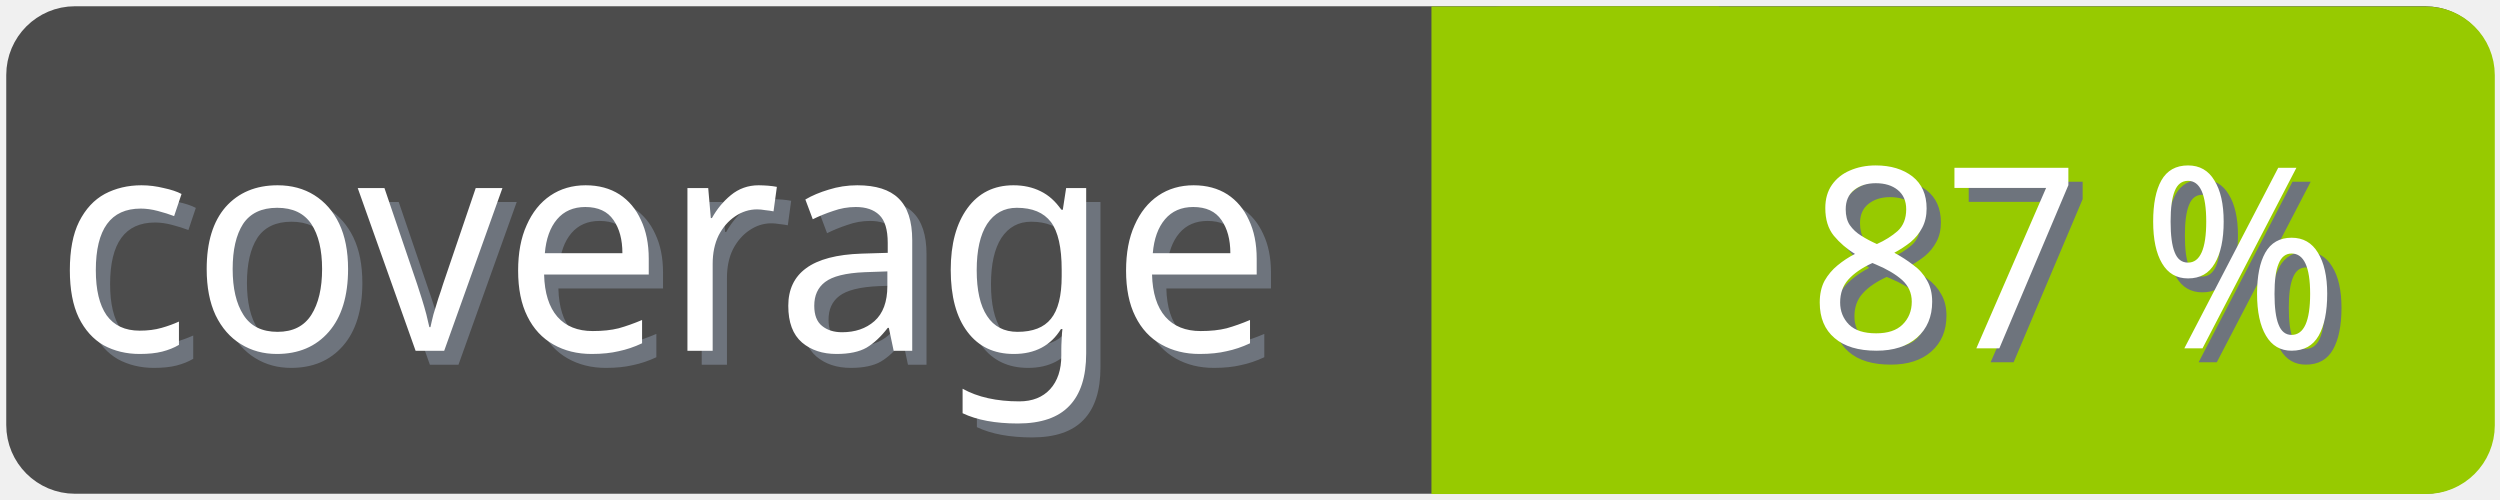
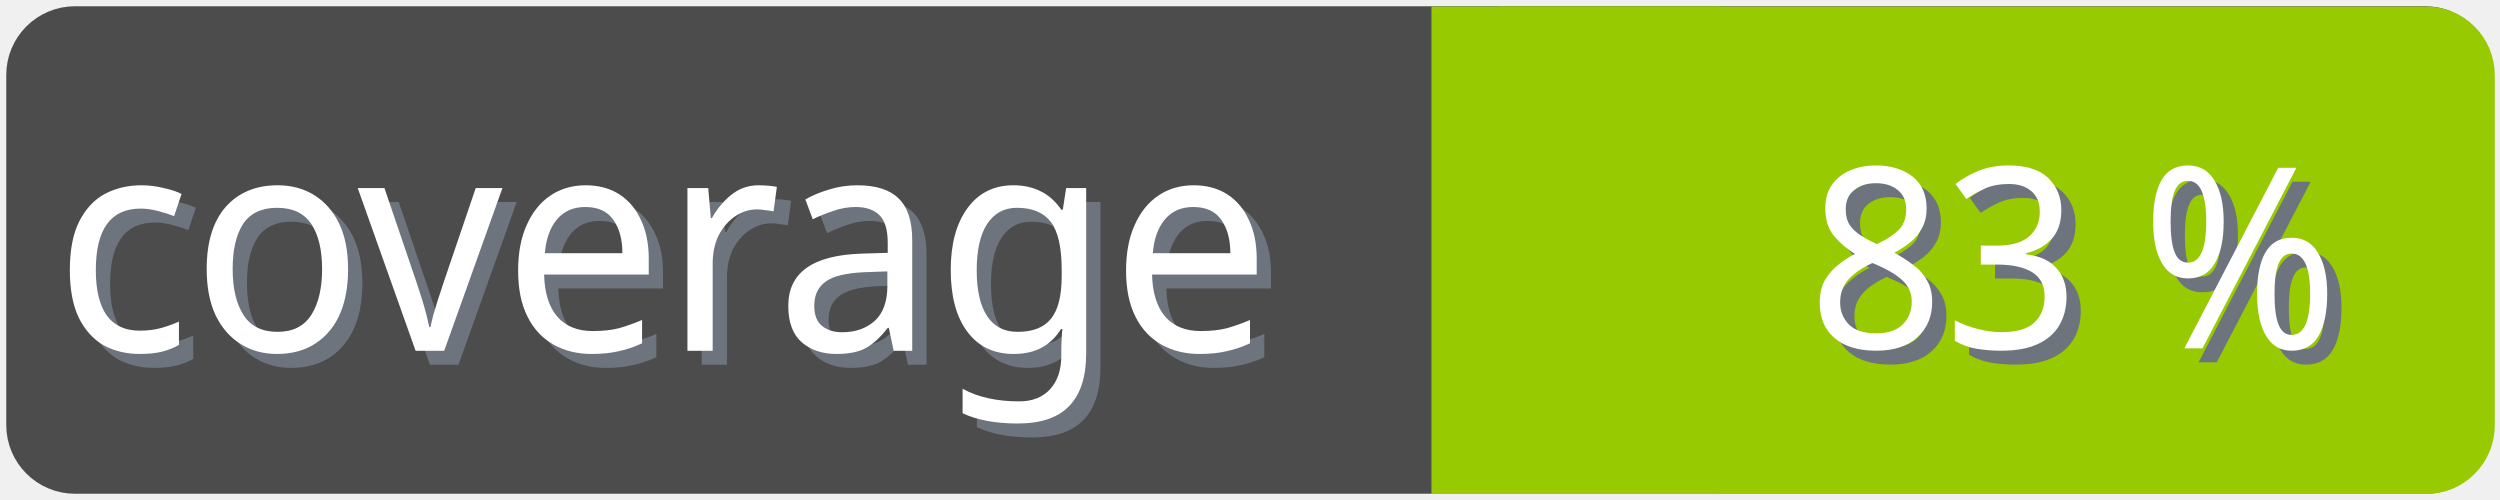
<svg xmlns="http://www.w3.org/2000/svg" width="100" height="20">
  <g>
    <rect fill="none" id="canvas_background" height="22" width="102" y="-1" x="-1" />
  </g>
  <g>
    <rect rx="2" id="svg_1" height="18" width="98" y="1" x="1" stroke-width="1.5" stroke="#4c4c4c" fill="#4c4c4c" />
    <text transform="matrix(0.95, 0, 0, 1.01133, 0.0809801, -0.0237383)" font-weight="normal" xml:space="preserve" text-anchor="start" font-family="'Trebuchet MS', Gadget, sans-serif" font-size="12" id="svg_8" y="14.45" x="2.8" stroke-width="0" stroke="#4c4c4c" fill="#6e747d">coverage</text>
    <text transform="matrix(0.95, 0, 0, 1.01133, 0.0809801, -0.0237383)" font-weight="normal" xml:space="preserve" text-anchor="start" font-family="'Trebuchet MS', Gadget, sans-serif" font-size="12" id="svg_3" y="13.9" x="2.2" stroke-width="0" stroke="#4c4c4c" fill="#ffffff">coverage</text>
    <rect rx="2" id="svg_5" height="18" width="40.905" y="1.011" x="58.137" stroke-width="1.5" stroke="#97ca00" fill="#97ca00" />
    <rect id="svg_7" height="18" width="10" y="1.011" x="58.008" stroke-width="1.5" stroke="#97ca00" fill="#97ca00" />
-     <text transform="matrix(0.95, 0, 0, 1.01133, 0.0809801, -0.0237383)" font-weight="normal" xml:space="preserve" text-anchor="end" font-family="'Trebuchet MS', Gadget, sans-serif" font-size="10" id="svg_10" y="14.35" x="99" stroke-width="0" stroke="#4c4c4c" fill="#6e747d">87 %</text>
-     <text transform="matrix(0.95, 0, 0, 1.01133, 0.0809801, -0.0237383)" font-weight="normal" xml:space="preserve" text-anchor="end" font-family="'Trebuchet MS', Gadget, sans-serif" font-size="10" id="svg_9" y="13.8" x="98.4" stroke-width="0" stroke="#4c4c4c" fill="#ffffff">87 %</text>
+     <text transform="matrix(0.95, 0, 0, 1.01133, 0.0809801, -0.0237383)" font-weight="normal" xml:space="preserve" text-anchor="end" font-family="'Trebuchet MS', Gadget, sans-serif" font-size="10" id="svg_10" y="14.35" x="99" stroke-width="0" stroke="#4c4c4c" fill="#6e747d">83 %</text>
+     <text transform="matrix(0.95, 0, 0, 1.01133, 0.0809801, -0.0237383)" font-weight="normal" xml:space="preserve" text-anchor="end" font-family="'Trebuchet MS', Gadget, sans-serif" font-size="10" id="svg_9" y="13.8" x="98.4" stroke-width="0" stroke="#4c4c4c" fill="#ffffff">83 %</text>
  </g>
</svg>
